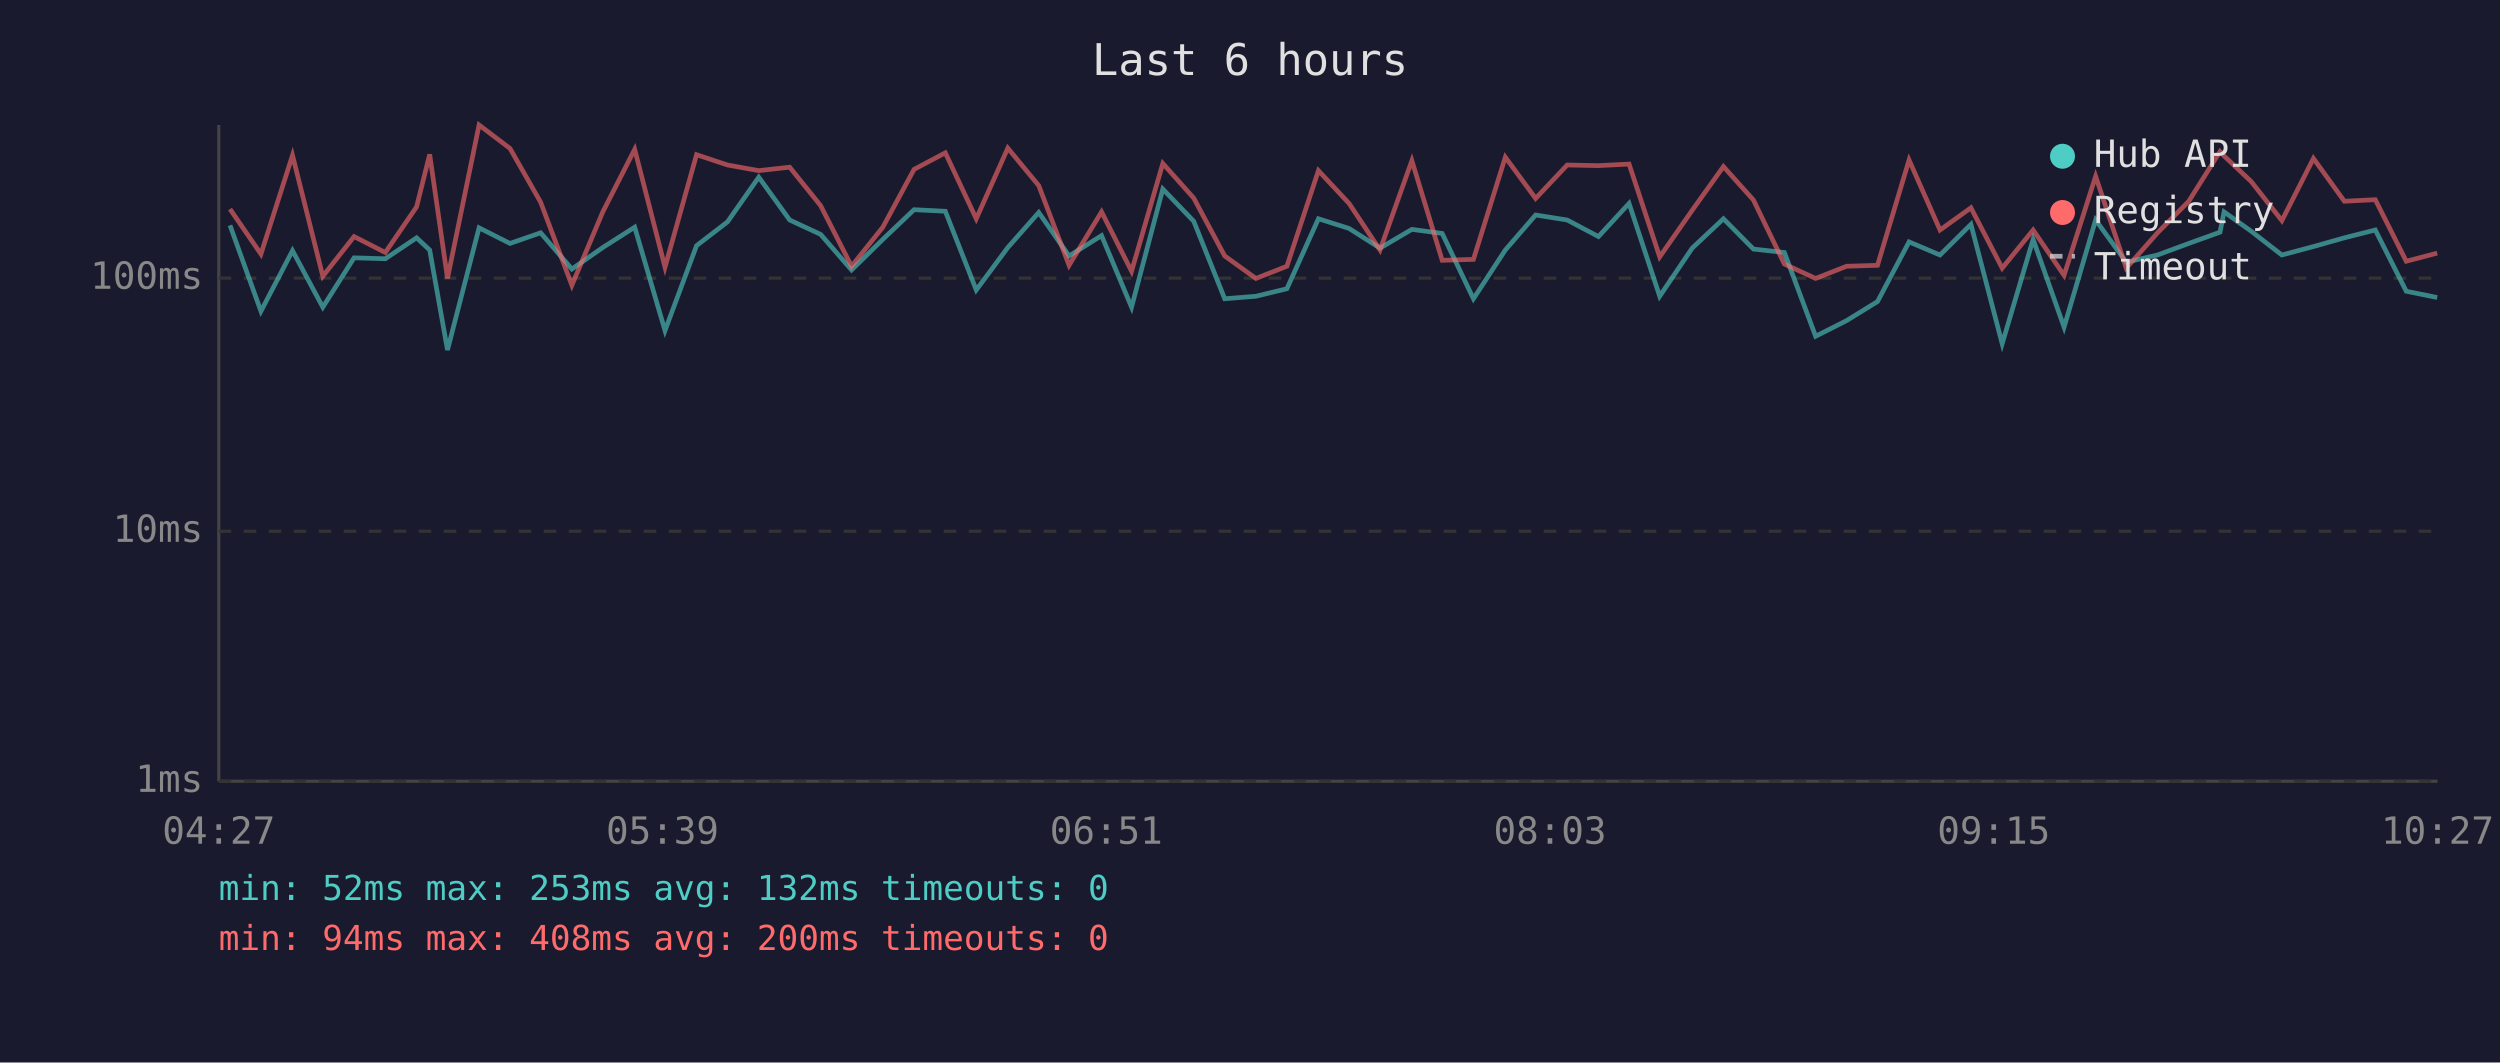
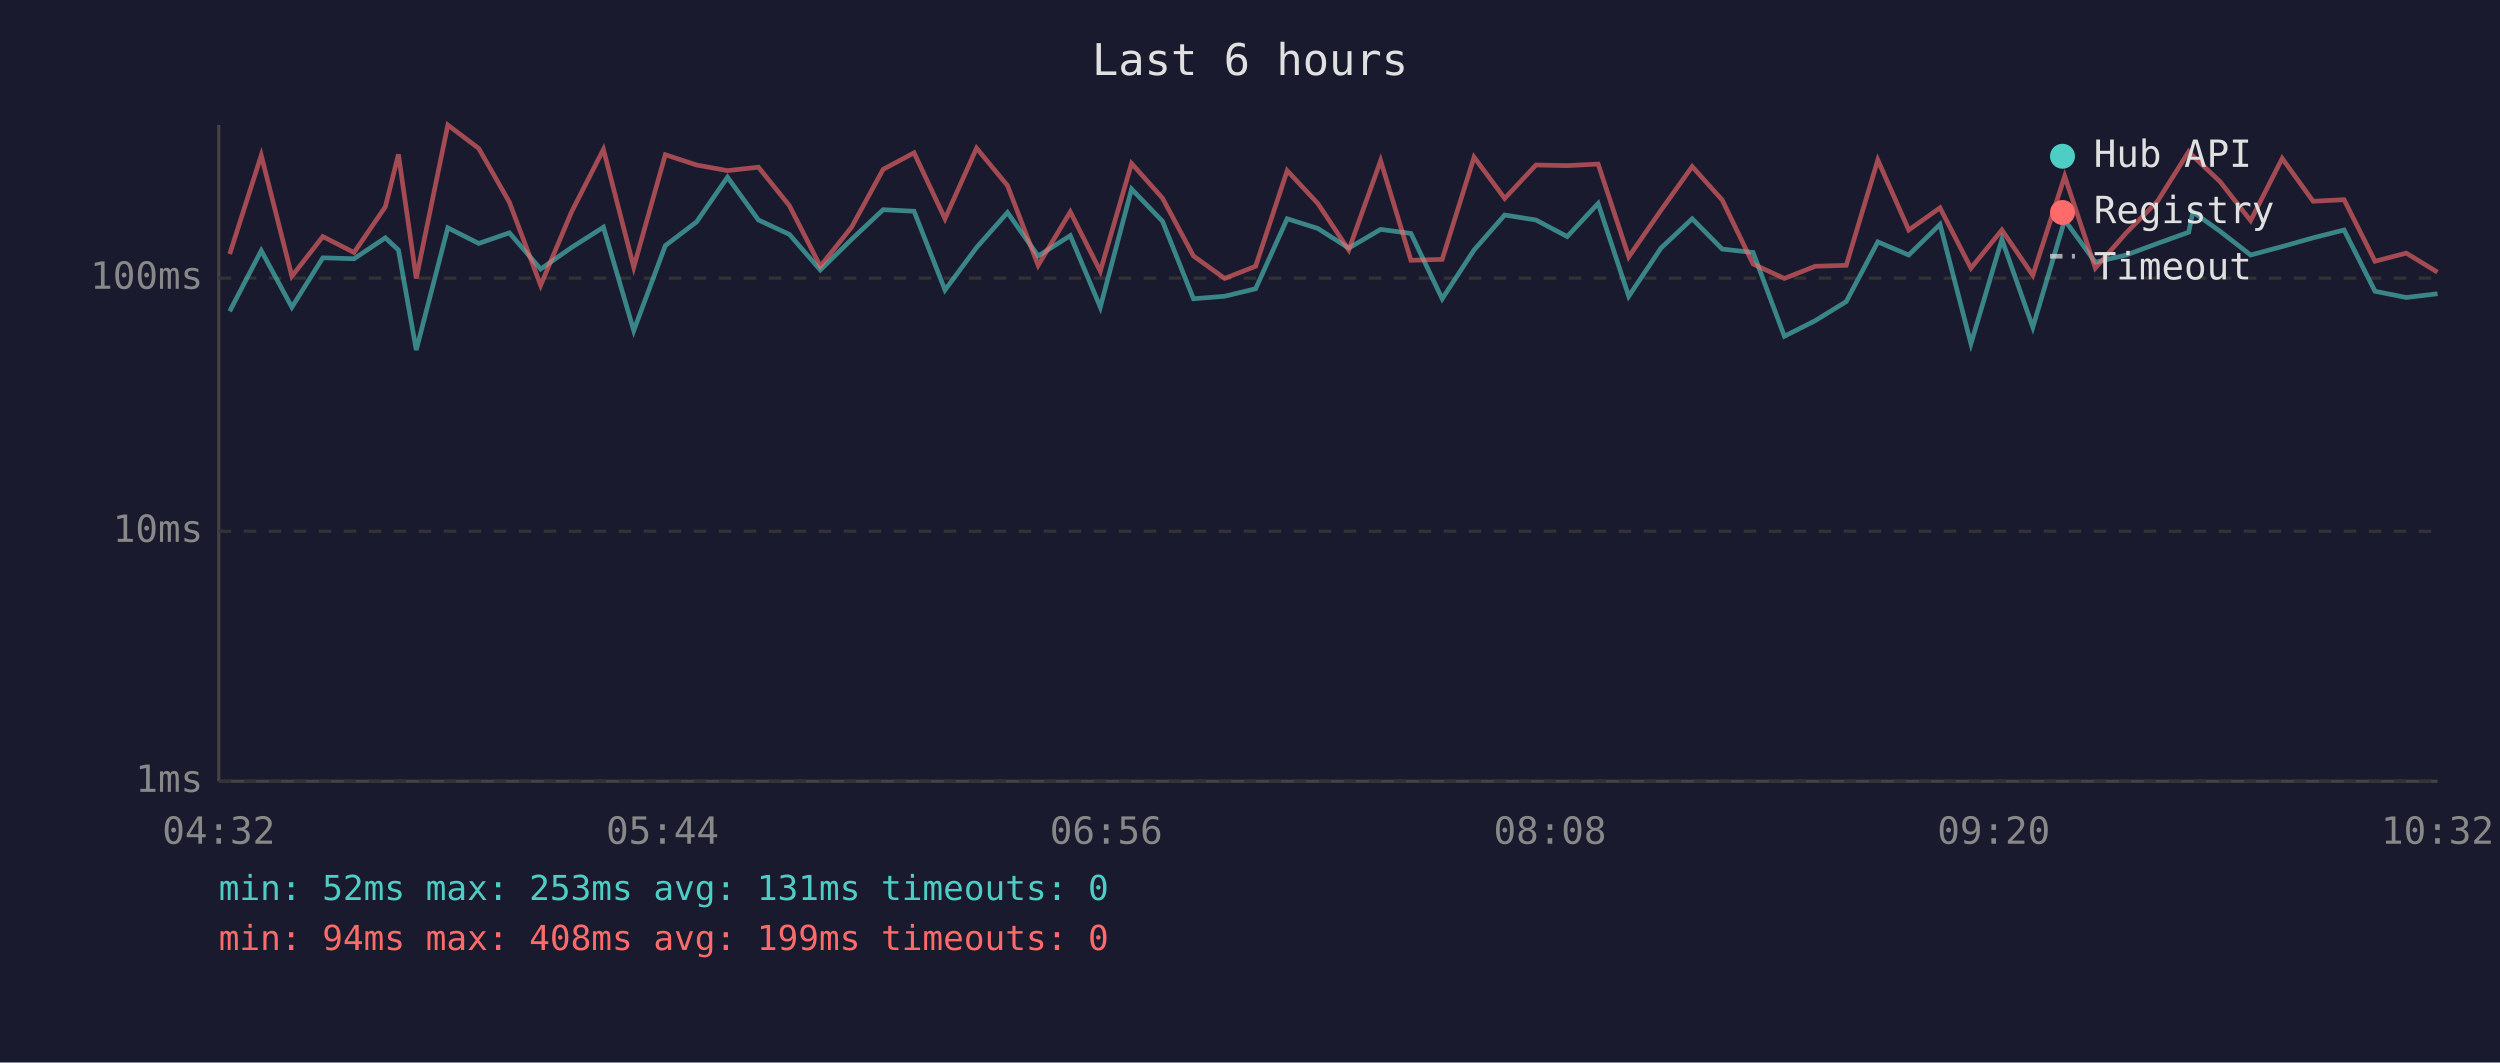
<svg xmlns="http://www.w3.org/2000/svg" viewBox="0 0 800 340" font-family="monospace" font-size="12">
  <rect width="800" height="340" fill="#1a1a2e" />
  <text x="400" y="24" fill="#e0e0e0" font-size="14" text-anchor="middle">Last 6 hours</text>
  <line x1="70" y1="40" x2="70" y2="250" stroke="#444" stroke-width="1" />
  <line x1="70" y1="250" x2="780" y2="250" stroke="#444" stroke-width="1" />
  <line x1="70" y1="250" x2="780" y2="250" stroke="#333" stroke-width="1" stroke-dasharray="4" />
  <text x="65" y="250" fill="#888" text-anchor="end" dominant-baseline="middle">1ms</text>
  <line x1="70" y1="170" x2="780" y2="170" stroke="#333" stroke-width="1" stroke-dasharray="4" />
  <text x="65" y="170" fill="#888" text-anchor="end" dominant-baseline="middle">10ms</text>
  <line x1="70" y1="89" x2="780" y2="89" stroke="#333" stroke-width="1" stroke-dasharray="4" />
  <text x="65" y="89" fill="#888" text-anchor="end" dominant-baseline="middle">100ms</text>
-   <text x="70" y="270" fill="#888" text-anchor="middle">04:27</text>
-   <text x="212" y="270" fill="#888" text-anchor="middle">05:39</text>
-   <text x="354" y="270" fill="#888" text-anchor="middle">06:51</text>
-   <text x="496" y="270" fill="#888" text-anchor="middle">08:03</text>
-   <text x="638" y="270" fill="#888" text-anchor="middle">09:15</text>
-   <text x="780" y="270" fill="#888" text-anchor="middle">10:27</text>
-   <polyline points="73.6,72.1 83.5,99.6 93.6,80.2 103.3,98.3 113.3,82.5 123.3,82.8 133.3,76.1 137.5,80.0 143.2,112.0 153.3,72.9 163.2,77.9 173.0,74.5 183.0,86.1 192.9,79.2 203.1,72.7 212.8,105.8 222.9,78.6 232.8,71.0 242.8,56.7 252.7,70.4 262.6,75.0 272.5,86.4 282.5,76.6 292.5,67.1 302.5,67.6 312.4,92.8 322.5,79.2 332.4,68.0 342.1,81.9 352.5,75.4 362.1,98.3 372.1,60.5 382.0,70.8 391.9,95.6 401.9,94.8 411.8,92.4 421.9,70.0 431.7,73.1 441.6,79.4 451.8,73.4 461.5,74.7 471.5,95.6 481.7,80.0 491.4,68.8 501.5,70.4 511.5,75.7 521.3,65.1 531.1,94.8 541.5,79.4 551.5,70.0 561.1,79.7 571.0,80.8 581.0,107.6 590.9,102.6 600.8,96.5 610.9,77.4 620.8,81.6 630.7,71.8 640.7,110.0 650.6,76.6 660.5,104.7 670.6,70.4 680.4,83.9 690.4,81.6 700.4,77.9 710.4,74.3 711.7,67.8 720.4,74.0 730.2,81.6 740.3,78.9 750.2,76.1 760.1,73.6 770.0,93.2 779.9,95.2" fill="none" stroke="#4ecdc4" stroke-width="1.5" opacity="0.6" />
-   <polyline points="73.6,66.9 83.5,81.3 93.6,49.7 103.3,88.4 113.3,75.7 123.3,80.8 133.3,66.2 137.5,49.4 143.2,89.1 153.3,40.0 163.2,47.5 173.0,64.7 183.0,91.3 192.9,67.8 203.1,47.8 212.8,85.5 222.9,49.5 232.8,52.8 242.8,54.6 252.7,53.5 262.6,65.8 272.5,85.2 282.5,72.7 292.5,54.2 302.5,48.9 312.4,70.0 322.5,47.4 332.4,59.4 342.1,84.9 352.5,67.8 362.1,86.8 372.1,52.3 382.0,63.4 391.9,81.9 401.9,89.1 411.8,85.2 421.9,54.6 431.7,65.1 441.6,80.0 451.8,51.4 461.5,83.3 471.5,83.0 481.7,50.3 491.4,63.5 501.5,52.8 511.5,53.0 521.3,52.5 531.1,82.2 541.5,67.3 551.5,53.3 561.1,64.0 571.0,84.5 581.0,89.1 590.9,85.2 600.8,84.9 610.9,51.2 620.8,73.6 630.7,66.5 640.7,85.8 650.6,73.6 660.5,88.1 670.6,56.4 680.4,85.8 690.4,74.5 700.4,64.4 710.4,48.5 711.7,49.9 720.4,58.1 730.2,70.6 740.3,50.7 750.2,64.4 760.1,63.9 770.0,83.6 779.9,81.0" fill="none" stroke="#ff6b6b" stroke-width="1.5" opacity="0.6" />
+   <text x="70" y="270" fill="#888" text-anchor="middle">04:32</text>
+   <text x="212" y="270" fill="#888" text-anchor="middle">05:44</text>
+   <text x="354" y="270" fill="#888" text-anchor="middle">06:56</text>
+   <text x="496" y="270" fill="#888" text-anchor="middle">08:08</text>
+   <text x="638" y="270" fill="#888" text-anchor="middle">09:20</text>
+   <text x="780" y="270" fill="#888" text-anchor="middle">10:32</text>
+   <polyline points="73.5,99.6 83.6,80.2 93.4,98.3 103.3,82.5 113.3,82.8 123.3,76.1 127.5,80.0 133.2,112.0 143.3,72.9 153.2,77.9 163.0,74.5 173.0,86.1 182.9,79.2 193.1,72.7 202.8,105.8 212.9,78.6 222.9,71.0 232.8,56.7 242.7,70.4 252.6,75.0 262.5,86.4 272.5,76.6 282.6,67.1 292.5,67.6 302.4,92.8 312.5,79.2 322.4,68.0 332.2,81.9 342.5,75.4 352.1,98.3 362.1,60.5 372.0,70.8 381.9,95.6 391.9,94.8 401.8,92.4 411.9,70.0 421.7,73.1 431.6,79.4 441.8,73.4 451.5,74.7 461.5,95.6 471.7,80.0 481.5,68.8 491.5,70.4 501.5,75.7 511.4,65.1 521.2,94.8 531.5,79.4 541.5,70.0 551.1,79.7 561.0,80.8 571.0,107.6 580.9,102.6 590.8,96.5 600.9,77.4 610.8,81.6 620.8,71.8 630.7,110.0 640.6,76.6 650.5,104.7 660.7,70.4 670.5,83.9 680.4,81.6 690.4,77.9 700.4,74.3 701.7,67.8 710.4,74.0 720.2,81.6 730.3,78.9 740.2,76.1 750.1,73.6 760.0,93.2 770.0,95.2 780.0,94.0" fill="none" stroke="#4ecdc4" stroke-width="1.5" opacity="0.6" />
+   <polyline points="73.5,81.3 83.6,49.7 93.4,88.4 103.3,75.7 113.3,80.8 123.3,66.2 127.5,49.4 133.2,89.1 143.3,40.0 153.2,47.5 163.0,64.7 173.0,91.3 182.9,67.8 193.1,47.8 202.8,85.5 212.9,49.5 222.9,52.8 232.8,54.6 242.7,53.5 252.6,65.8 262.5,85.2 272.5,72.7 282.6,54.2 292.5,48.9 302.4,70.0 312.5,47.4 322.4,59.4 332.2,84.9 342.5,67.8 352.1,86.8 362.1,52.3 372.0,63.4 381.9,81.9 391.9,89.1 401.8,85.2 411.9,54.6 421.7,65.1 431.6,80.0 441.8,51.4 451.5,83.3 461.5,83.0 471.7,50.3 481.5,63.5 491.5,52.8 501.5,53.0 511.4,52.5 521.2,82.2 531.5,67.3 541.5,53.3 551.1,64.0 561.0,84.5 571.0,89.1 580.9,85.2 590.8,84.9 600.9,51.2 610.8,73.6 620.8,66.5 630.7,85.8 640.6,73.6 650.5,88.1 660.7,56.4 670.5,85.8 680.4,74.5 690.4,64.4 700.4,48.5 701.7,49.9 710.4,58.1 720.2,70.6 730.3,50.7 740.2,64.4 750.1,63.9 760.0,83.6 770.0,81.0 780.0,87.1" fill="none" stroke="#ff6b6b" stroke-width="1.5" opacity="0.6" />
  <circle cx="660" cy="50" r="4" fill="#4ecdc4" />
  <text x="670" y="50" fill="#e0e0e0" dominant-baseline="middle">Hub API</text>
  <circle cx="660" cy="68" r="4" fill="#ff6b6b" />
  <text x="670" y="68" fill="#e0e0e0" dominant-baseline="middle">Registry</text>
  <line x1="656" y1="82" x2="664" y2="82" stroke="#e0e0e0" stroke-width="1.5" stroke-dasharray="4,3" opacity="0.7" />
  <text x="670" y="86" fill="#e0e0e0" dominant-baseline="middle">Timeout</text>
-   <text x="70" y="288" fill="#4ecdc4" font-size="11">min: 52ms  max: 253ms  avg: 132ms  timeouts: 0</text>
-   <text x="70" y="304" fill="#ff6b6b" font-size="11">min: 94ms  max: 408ms  avg: 200ms  timeouts: 0</text>
+   <text x="70" y="288" fill="#4ecdc4" font-size="11">min: 52ms  max: 253ms  avg: 131ms  timeouts: 0</text>
+   <text x="70" y="304" fill="#ff6b6b" font-size="11">min: 94ms  max: 408ms  avg: 199ms  timeouts: 0</text>
</svg>
